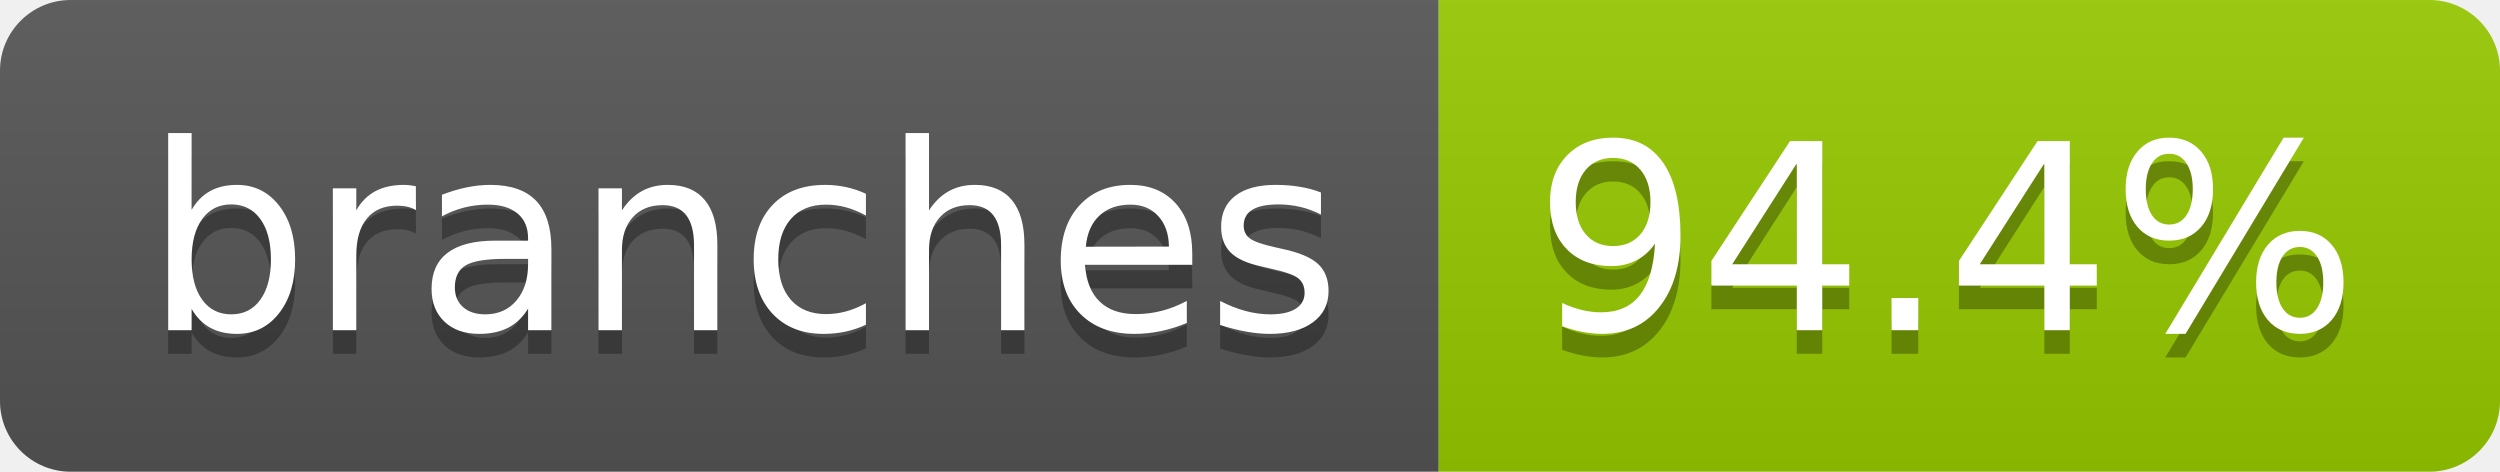
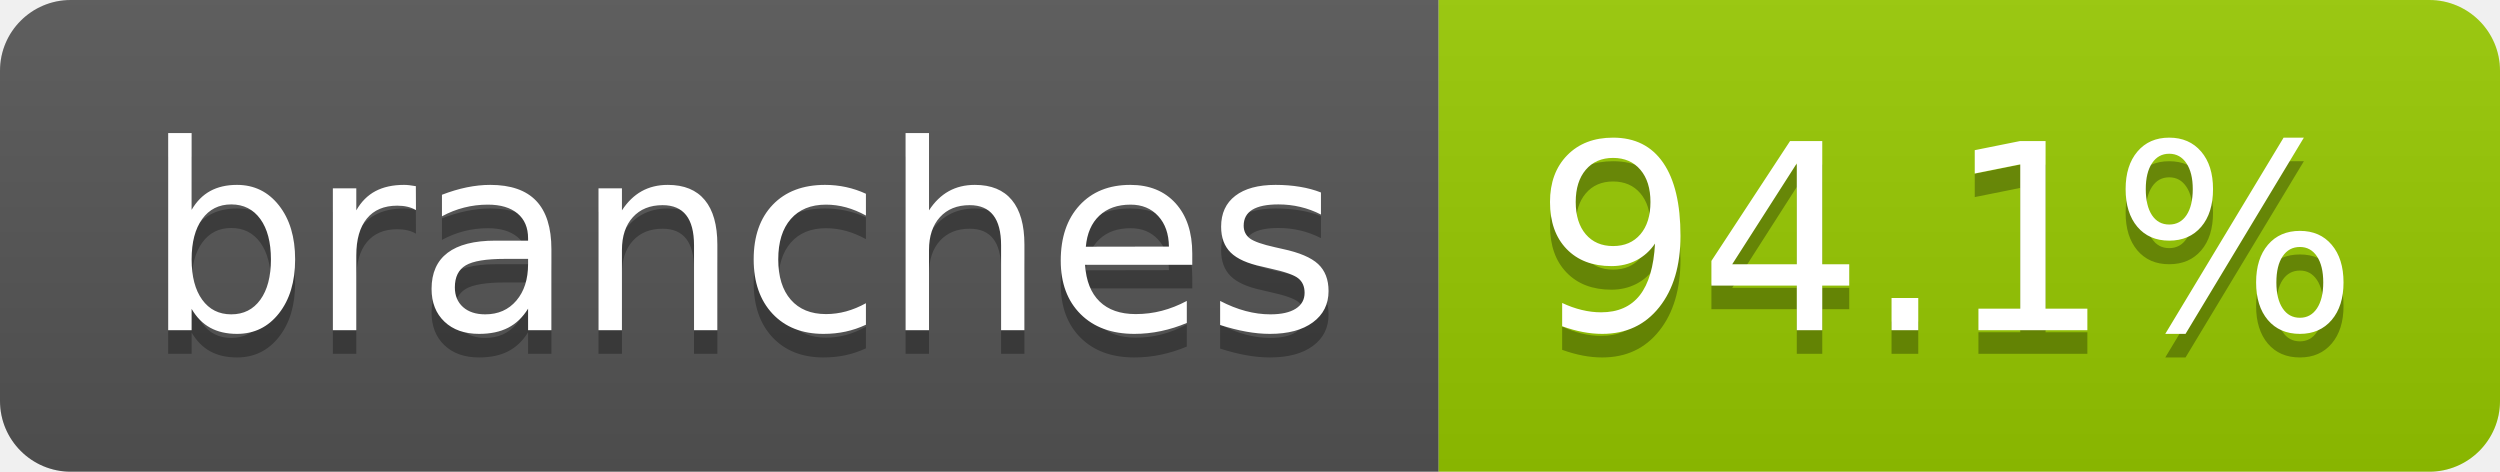
- <svg xmlns="http://www.w3.org/2000/svg" width="106" height="20" role="img" aria-label="branches: 94.4%">
+ <svg xmlns="http://www.w3.org/2000/svg" width="106" height="20" role="img" aria-label="branches: 94.1%">
  <linearGradient id="s" x2="0" y2="100%">
    <stop offset="0" stop-color="#bbb" stop-opacity=".1" />
    <stop offset="1" stop-opacity=".1" />
  </linearGradient>
  <clipPath id="r">
    <rect width="106" height="20" rx="3" fill="#fff" />
  </clipPath>
  <g clip-path="url(#r)">
    <rect width="61" height="20" fill="#555" />
    <rect x="61" width="45" height="20" fill="#97ca00" />
    <rect width="106" height="20" fill="url(#s)" />
  </g>
  <g fill="#fff" text-anchor="middle" font-family="Verdana,Geneva,DejaVu Sans,sans-serif" text-rendering="geometricPrecision" font-size="110">
    <text aria-hidden="true" x="315" y="150" fill="#010101" fill-opacity=".3" transform="scale(.1)" textLength="507">branches</text>
    <text x="315" y="140" transform="scale(.1)" fill="#fff" textLength="507">branches</text>
-     <text aria-hidden="true" x="825" y="150" fill="#010101" fill-opacity=".3" transform="scale(.1)" textLength="350">94.4%</text>
-     <text x="825" y="140" transform="scale(.1)" fill="#fff" textLength="350">94.4%</text>
+     <text aria-hidden="true" x="825" y="150" fill="#010101" fill-opacity=".3" transform="scale(.1)" textLength="350">94.1%</text>
+     <text x="825" y="140" transform="scale(.1)" fill="#fff" textLength="350">94.1%</text>
  </g>
</svg>
